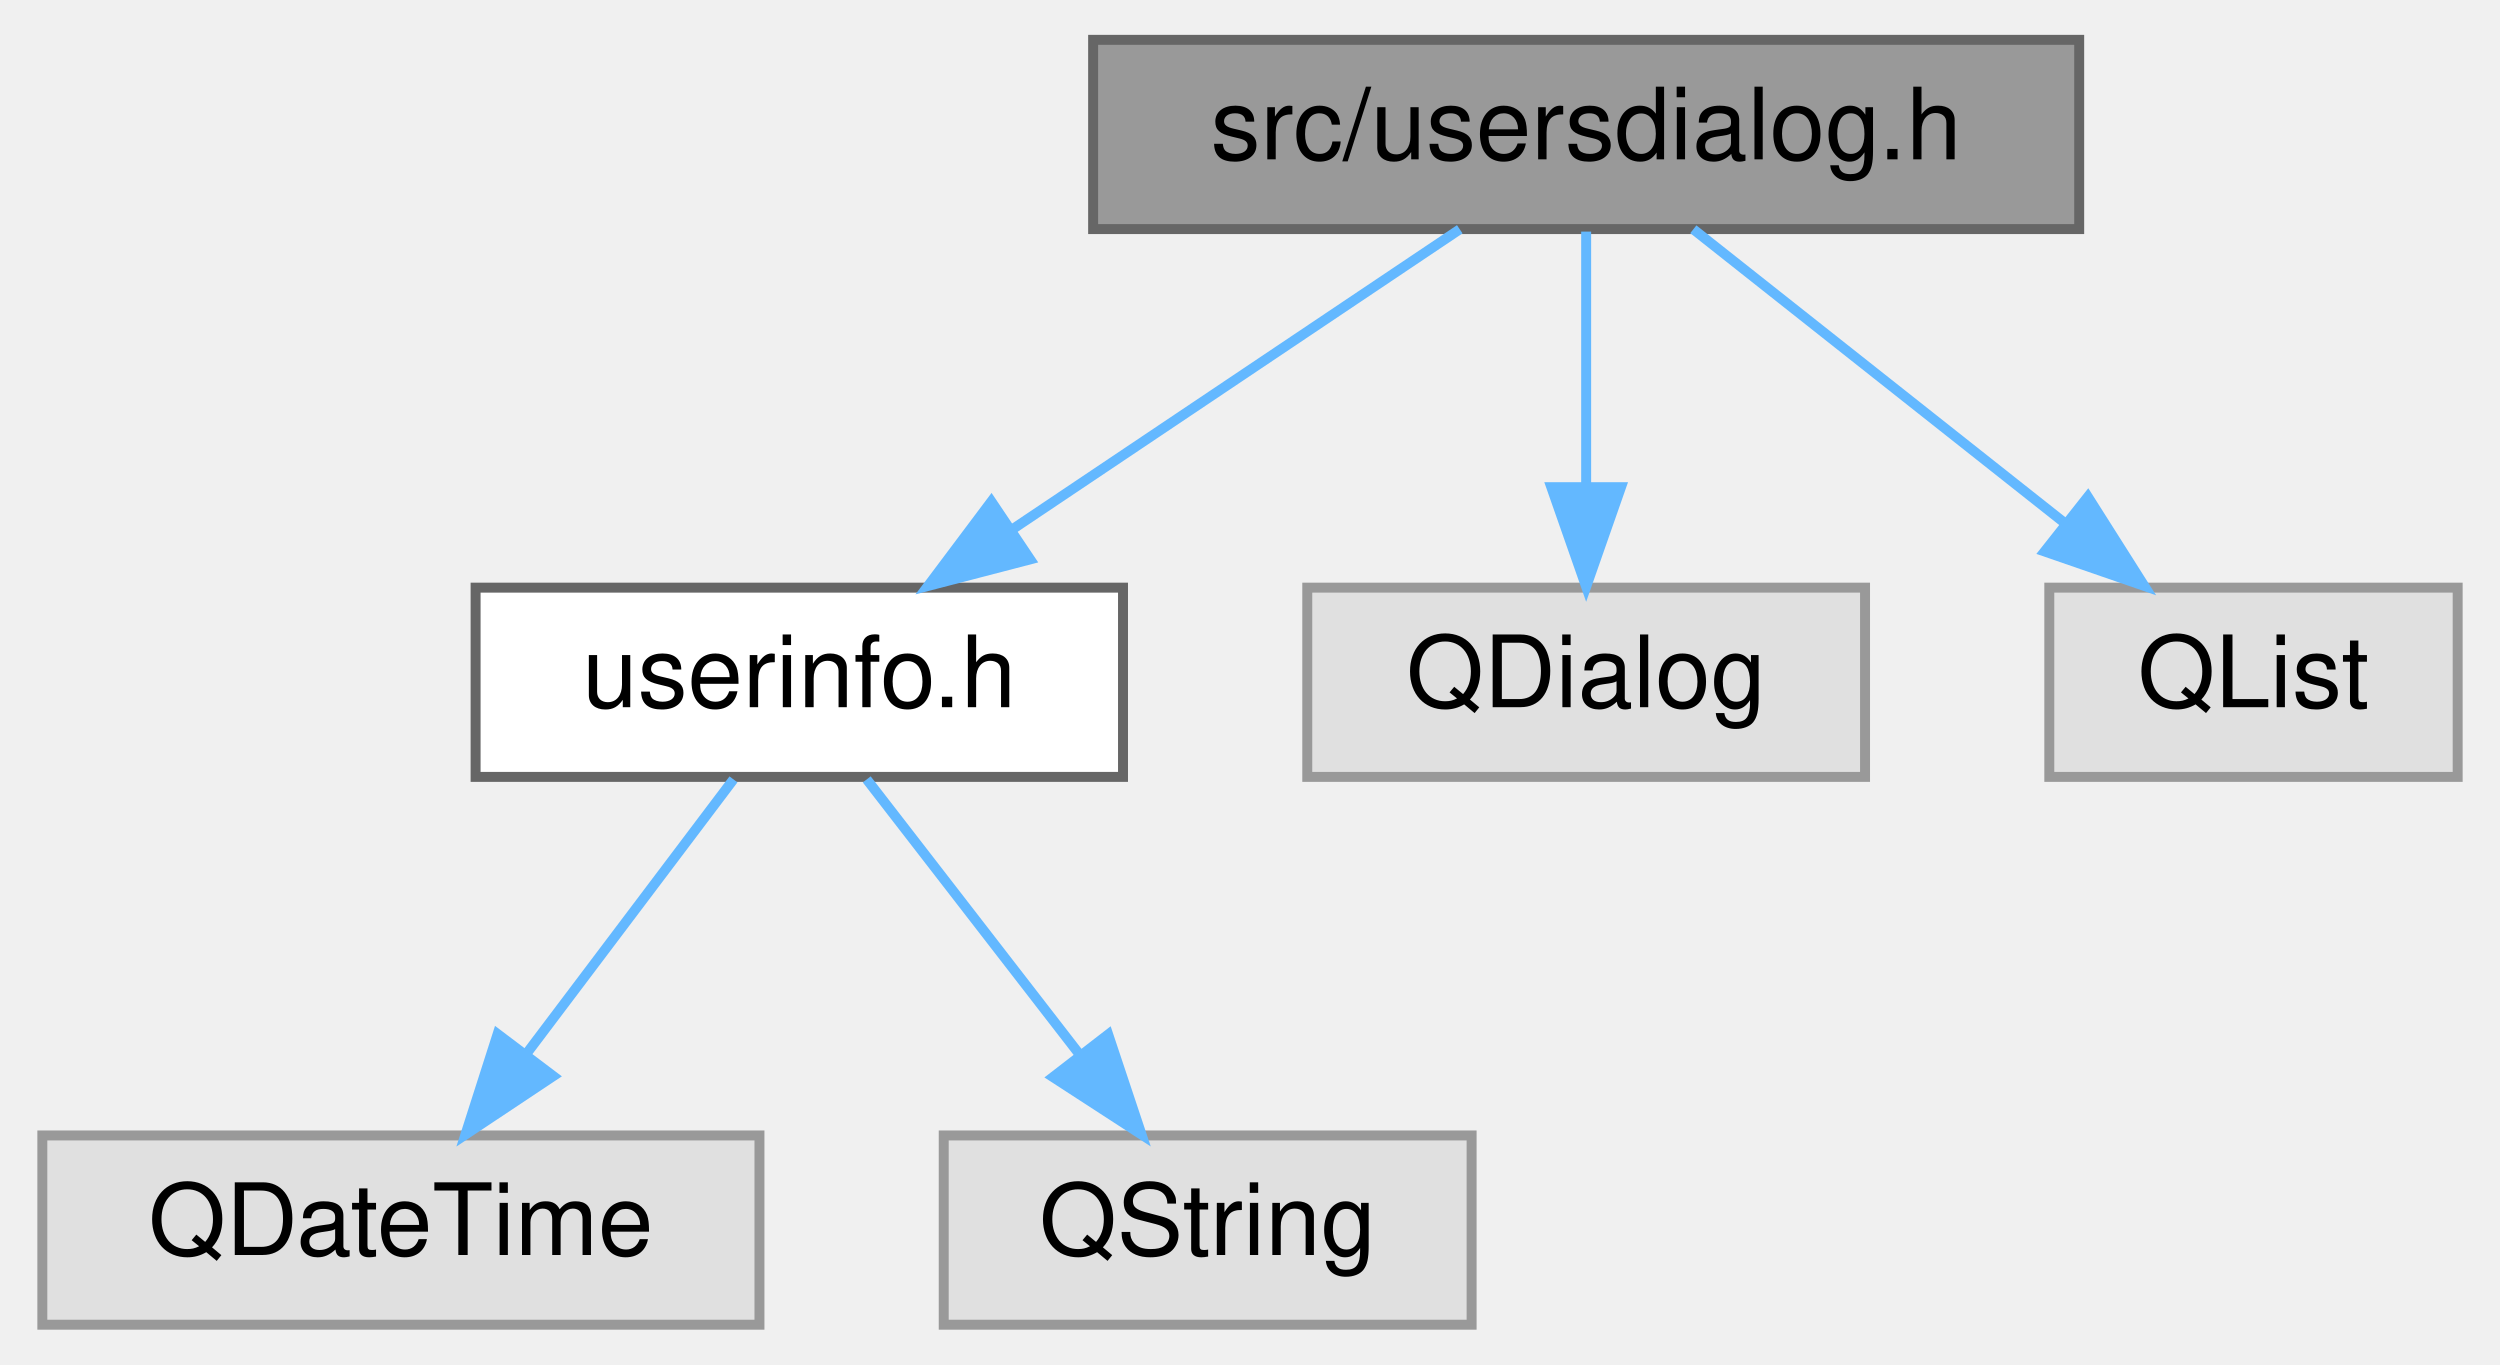
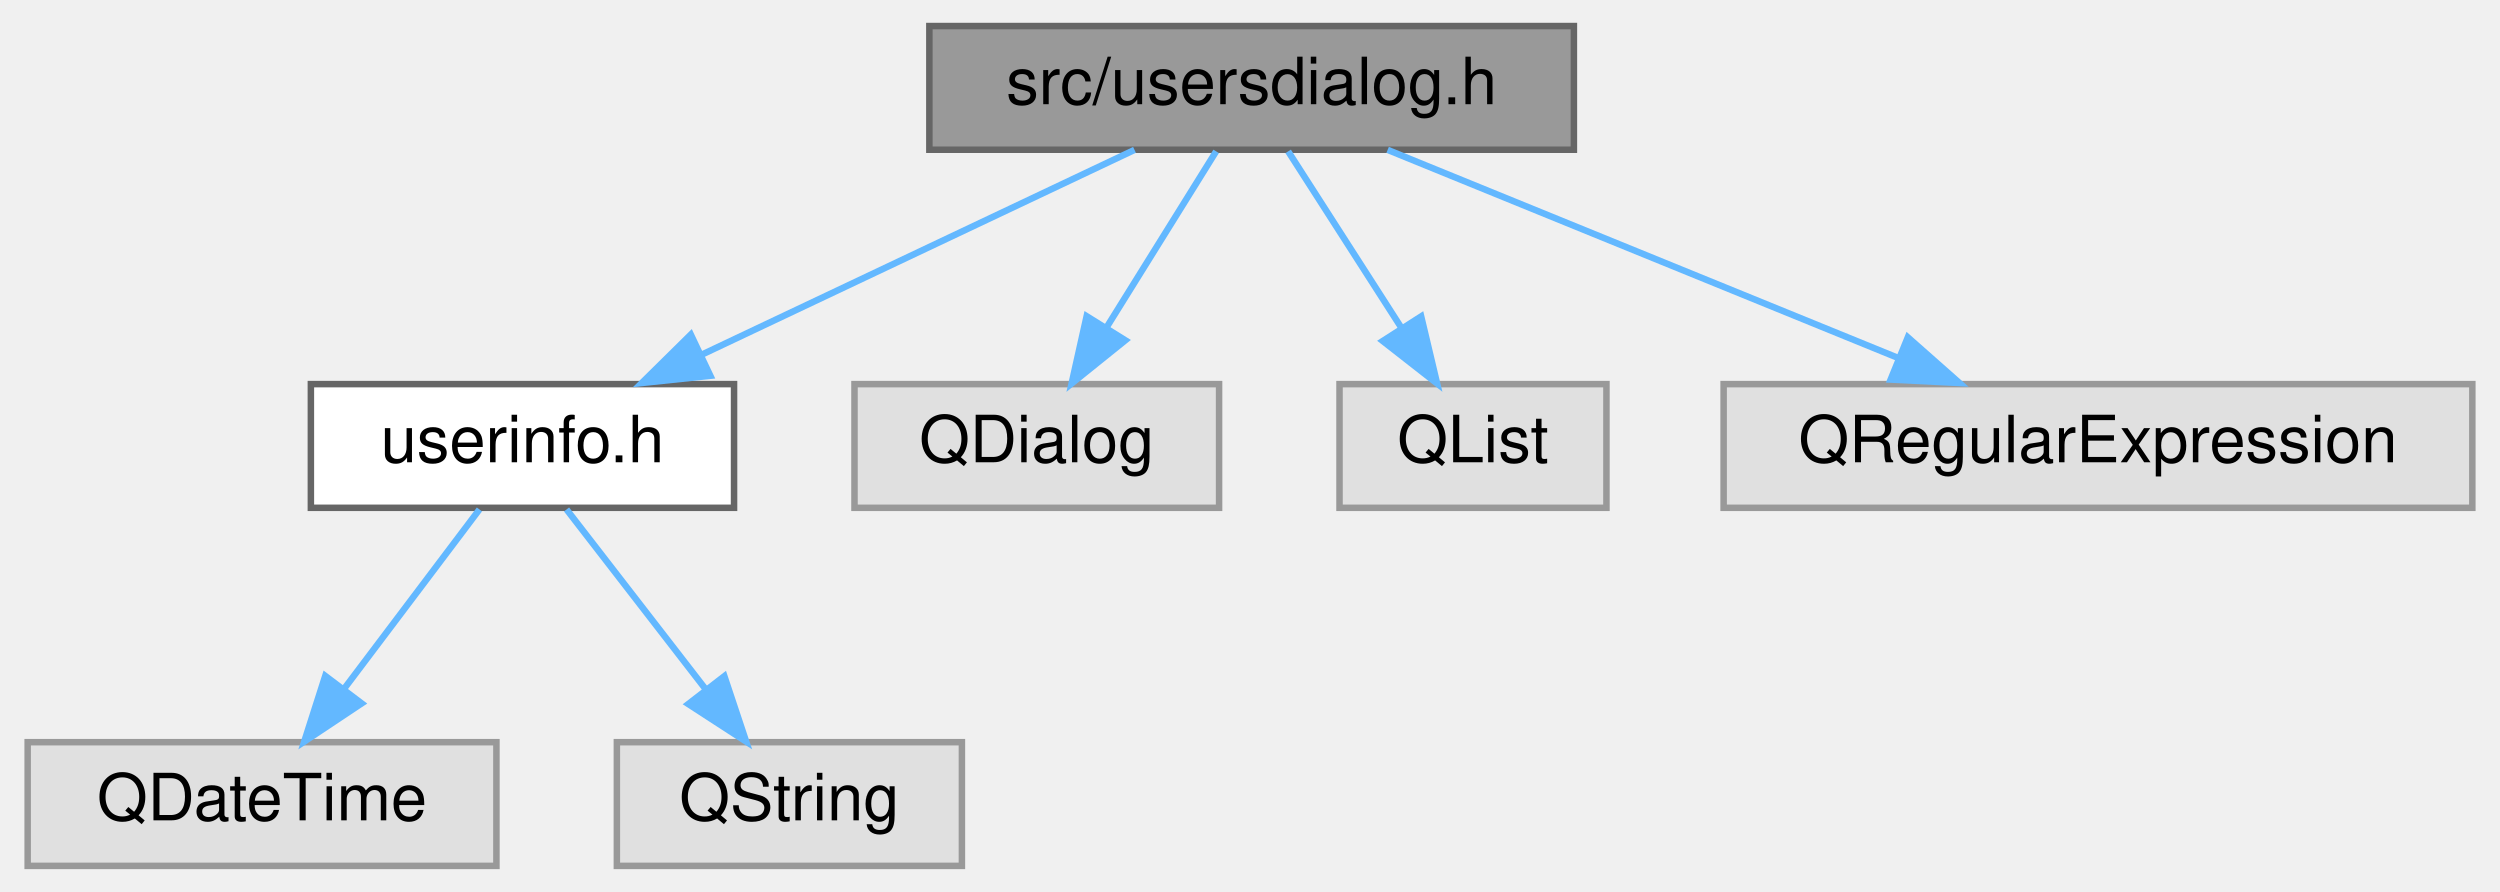
- <svg xmlns="http://www.w3.org/2000/svg" xmlns:xlink="http://www.w3.org/1999/xlink" width="251pt" height="137pt" viewBox="0.00 0.00 250.50 137.00">
+ <svg xmlns="http://www.w3.org/2000/svg" xmlns:xlink="http://www.w3.org/1999/xlink" width="384pt" height="137pt" viewBox="0.00 0.00 383.50 137.00">
  <g id="graph0" class="graph" transform="scale(1 1) rotate(0) translate(4 133)">
    <g id="Node000001" class="node">
      <g id="a_Node000001">
        <a xlink:title=" ">
-           <polygon fill="#999999" stroke="#666666" points="204.5,-129 105.5,-129 105.5,-110 204.5,-110 204.5,-129" />
-           <text text-anchor="middle" x="155" y="-117" font-family="Helvetica,sans-Serif" font-size="10.00">src/usersdialog.h</text>
+           <polygon fill="#999999" stroke="#666666" points="237.5,-129 138.5,-129 138.5,-110 237.5,-110 237.5,-129" />
+           <text text-anchor="middle" x="188" y="-117" font-family="Helvetica,sans-Serif" font-size="10.00">src/usersdialog.h</text>
        </a>
      </g>
    </g>
    <g id="Node000002" class="node">
      <g id="a_Node000002">
        <a xlink:href="userinfo_8h.html" target="_top" xlink:title=" ">
          <polygon fill="white" stroke="#666666" points="108.5,-74 43.5,-74 43.5,-55 108.5,-55 108.5,-74" />
          <text text-anchor="middle" x="76" y="-62" font-family="Helvetica,sans-Serif" font-size="10.00">userinfo.h</text>
        </a>
      </g>
    </g>
    <g id="edge1_Node000001_Node000002" class="edge">
      <g id="a_edge1_Node000001_Node000002">
        <a xlink:title=" ">
-           <path fill="none" stroke="#63b8ff" d="M142.31,-109.98C130.17,-101.84 111.64,-89.41 97.25,-79.76" />
-           <polygon fill="#63b8ff" stroke="#63b8ff" points="99.18,-76.84 88.92,-74.17 95.28,-82.65 99.18,-76.84" />
+           <path fill="none" stroke="#63b8ff" d="M170.01,-109.98C152.07,-101.5 124.28,-88.35 103.57,-78.54" />
+           <polygon fill="#63b8ff" stroke="#63b8ff" points="104.86,-75.28 94.32,-74.17 101.86,-81.61 104.86,-75.28" />
        </a>
      </g>
    </g>
    <g id="Node000005" class="node">
      <g id="a_Node000005">
        <a xlink:title=" ">
          <polygon fill="#e0e0e0" stroke="#999999" points="183,-74 127,-74 127,-55 183,-55 183,-74" />
          <text text-anchor="middle" x="155" y="-62" font-family="Helvetica,sans-Serif" font-size="10.00">QDialog</text>
        </a>
      </g>
    </g>
    <g id="edge4_Node000001_Node000005" class="edge">
      <g id="a_edge4_Node000001_Node000005">
        <a xlink:title=" ">
-           <path fill="none" stroke="#63b8ff" d="M155,-109.75C155,-102.8 155,-92.85 155,-84.13" />
-           <polygon fill="#63b8ff" stroke="#63b8ff" points="158.5,-84.09 155,-74.09 151.5,-84.09 158.5,-84.09" />
+           <path fill="none" stroke="#63b8ff" d="M182.55,-109.75C177.99,-102.42 171.33,-91.73 165.71,-82.7" />
+           <polygon fill="#63b8ff" stroke="#63b8ff" points="168.6,-80.73 160.35,-74.09 162.66,-84.43 168.6,-80.73" />
        </a>
      </g>
    </g>
    <g id="Node000006" class="node">
      <g id="a_Node000006">
        <a xlink:title=" ">
          <polygon fill="#e0e0e0" stroke="#999999" points="242.5,-74 201.5,-74 201.5,-55 242.5,-55 242.5,-74" />
          <text text-anchor="middle" x="222" y="-62" font-family="Helvetica,sans-Serif" font-size="10.00">QList</text>
        </a>
      </g>
    </g>
    <g id="edge5_Node000001_Node000006" class="edge">
      <g id="a_edge5_Node000001_Node000006">
        <a xlink:title=" ">
-           <path fill="none" stroke="#63b8ff" d="M165.76,-109.98C175.77,-102.07 190.89,-90.11 202.93,-80.58" />
-           <polygon fill="#63b8ff" stroke="#63b8ff" points="205.37,-83.12 211.04,-74.17 201.03,-77.63 205.37,-83.12" />
+           <path fill="none" stroke="#63b8ff" d="M193.61,-109.75C198.32,-102.42 205.17,-91.73 210.97,-82.7" />
+           <polygon fill="#63b8ff" stroke="#63b8ff" points="214.04,-84.4 216.49,-74.09 208.14,-80.62 214.04,-84.4" />
+         </a>
+       </g>
+     </g>
+     <g id="Node000007" class="node">
+       <g id="a_Node000007">
+         <a xlink:title=" ">
+           <polygon fill="#e0e0e0" stroke="#999999" points="375.5,-74 260.5,-74 260.5,-55 375.5,-55 375.5,-74" />
+           <text text-anchor="middle" x="318" y="-62" font-family="Helvetica,sans-Serif" font-size="10.00">QRegularExpression</text>
+         </a>
+       </g>
+     </g>
+     <g id="edge6_Node000001_Node000007" class="edge">
+       <g id="a_edge6_Node000001_Node000007">
+         <a xlink:title=" ">
+           <path fill="none" stroke="#63b8ff" d="M208.89,-109.98C230.08,-101.34 263.13,-87.87 287.3,-78.02" />
+           <polygon fill="#63b8ff" stroke="#63b8ff" points="288.79,-81.19 296.73,-74.17 286.15,-74.7 288.79,-81.19" />
        </a>
      </g>
    </g>
    <g id="Node000003" class="node">
      <g id="a_Node000003">
        <a xlink:title=" ">
          <polygon fill="#e0e0e0" stroke="#999999" points="72,-19 0,-19 0,0 72,0 72,-19" />
          <text text-anchor="middle" x="36" y="-7" font-family="Helvetica,sans-Serif" font-size="10.00">QDateTime</text>
        </a>
      </g>
    </g>
    <g id="edge2_Node000002_Node000003" class="edge">
      <g id="a_edge2_Node000002_Node000003">
        <a xlink:title=" ">
          <path fill="none" stroke="#63b8ff" d="M69.39,-54.75C63.74,-47.26 55.46,-36.28 48.55,-27.13" />
          <polygon fill="#63b8ff" stroke="#63b8ff" points="51.3,-24.96 42.48,-19.09 45.71,-29.18 51.3,-24.96" />
        </a>
      </g>
    </g>
    <g id="Node000004" class="node">
      <g id="a_Node000004">
        <a xlink:title=" ">
          <polygon fill="#e0e0e0" stroke="#999999" points="143.5,-19 90.5,-19 90.5,0 143.5,0 143.5,-19" />
          <text text-anchor="middle" x="117" y="-7" font-family="Helvetica,sans-Serif" font-size="10.00">QString</text>
        </a>
      </g>
    </g>
    <g id="edge3_Node000002_Node000004" class="edge">
      <g id="a_edge3_Node000002_Node000004">
        <a xlink:title=" ">
          <path fill="none" stroke="#63b8ff" d="M82.77,-54.75C88.56,-47.26 97.06,-36.28 104.14,-27.13" />
          <polygon fill="#63b8ff" stroke="#63b8ff" points="107.01,-29.14 110.36,-19.09 101.47,-24.86 107.01,-29.14" />
        </a>
      </g>
    </g>
  </g>
</svg>
